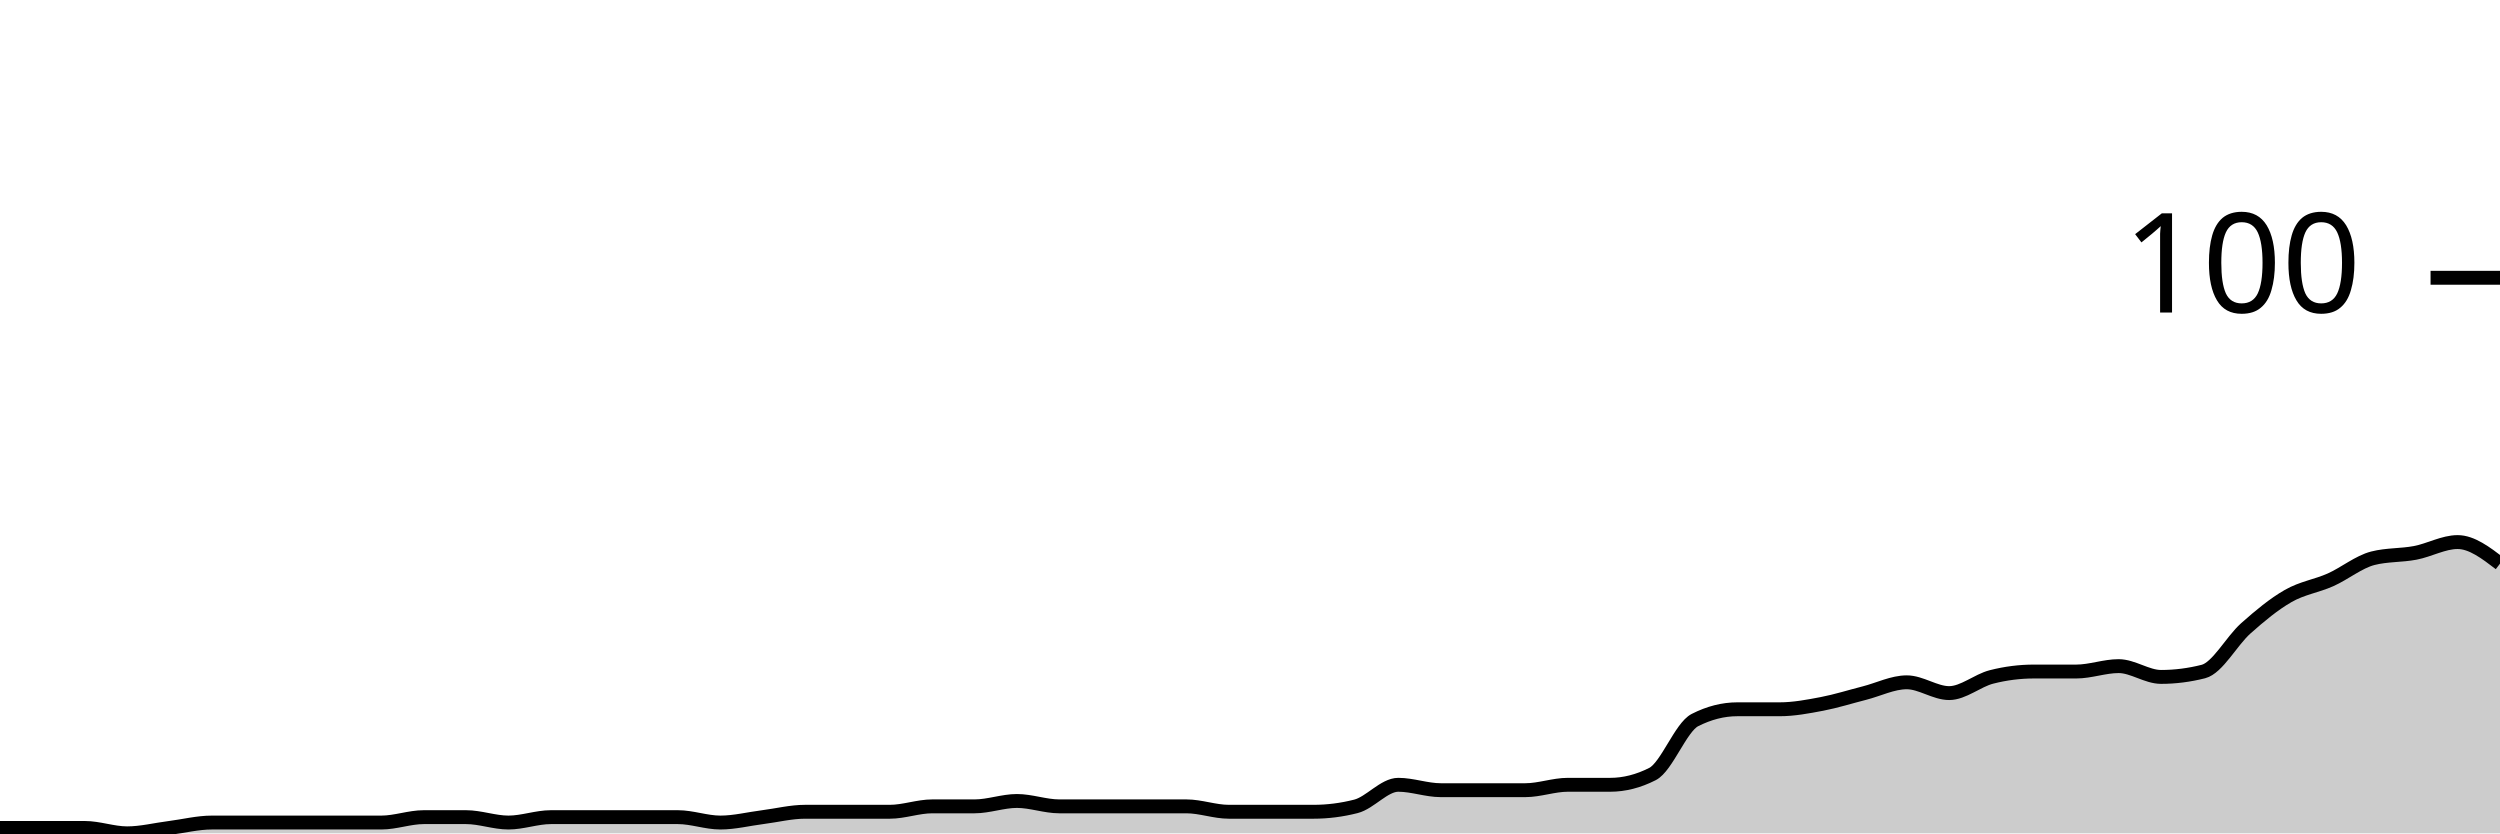
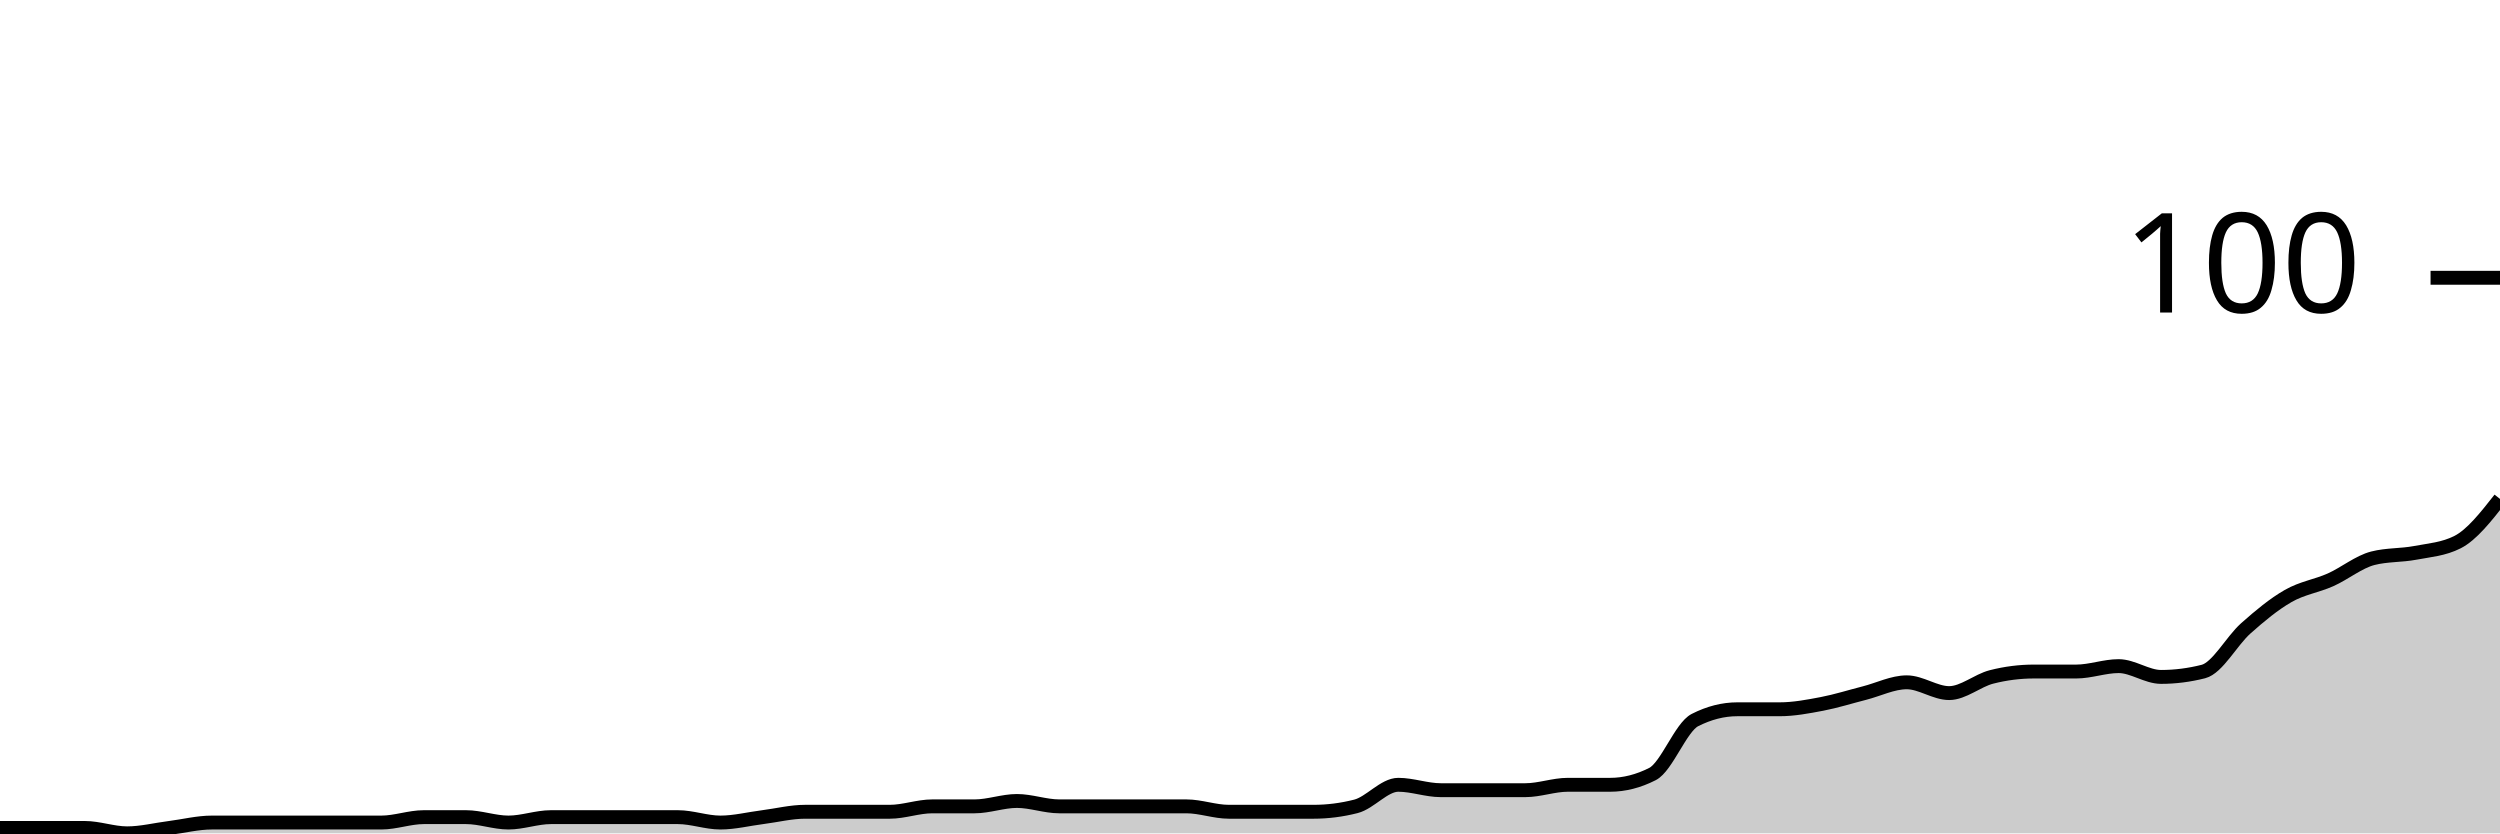
<svg xmlns="http://www.w3.org/2000/svg" viewBox="0 0 180 60">
  <g transform="translate(0,20)">
-     <path class="area" fill="rgba(0, 0, 0, 0.2)" d="M0,39.612C1.017,39.612,2.034,39.612,3.051,39.612C4.068,39.612,5.085,39.612,6.102,39.612C7.119,39.612,8.136,40,9.153,40C10.169,40,11.186,39.741,12.203,39.612C13.22,39.482,14.237,39.223,15.254,39.223C16.271,39.223,17.288,39.223,18.305,39.223C19.322,39.223,20.339,39.223,21.356,39.223C22.373,39.223,23.39,39.223,24.407,39.223C25.424,39.223,26.441,39.223,27.458,39.223C28.475,39.223,29.492,38.835,30.508,38.835C31.525,38.835,32.542,38.835,33.559,38.835C34.576,38.835,35.593,39.223,36.61,39.223C37.627,39.223,38.644,38.835,39.661,38.835C40.678,38.835,41.695,38.835,42.712,38.835C43.729,38.835,44.746,38.835,45.763,38.835C46.78,38.835,47.797,38.835,48.814,38.835C49.831,38.835,50.847,39.223,51.864,39.223C52.881,39.223,53.898,38.964,54.915,38.835C55.932,38.706,56.949,38.447,57.966,38.447C58.983,38.447,60,38.447,61.017,38.447C62.034,38.447,63.051,38.447,64.068,38.447C65.085,38.447,66.102,38.058,67.119,38.058C68.136,38.058,69.153,38.058,70.169,38.058C71.186,38.058,72.203,37.67,73.22,37.67C74.237,37.67,75.254,38.058,76.271,38.058C77.288,38.058,78.305,38.058,79.322,38.058C80.339,38.058,81.356,38.058,82.373,38.058C83.39,38.058,84.407,38.058,85.424,38.058C86.441,38.058,87.458,38.447,88.475,38.447C89.492,38.447,90.508,38.447,91.525,38.447C92.542,38.447,93.559,38.447,94.576,38.447C95.593,38.447,96.61,38.317,97.627,38.058C98.644,37.799,99.661,36.505,100.678,36.505C101.695,36.505,102.712,36.893,103.729,36.893C104.746,36.893,105.763,36.893,106.78,36.893C107.797,36.893,108.814,36.893,109.831,36.893C110.847,36.893,111.864,36.505,112.881,36.505C113.898,36.505,114.915,36.505,115.932,36.505C116.949,36.505,117.966,36.246,118.983,35.728C120,35.21,121.017,32.362,122.034,31.845C123.051,31.327,124.068,31.068,125.085,31.068C126.102,31.068,127.119,31.068,128.136,31.068C129.153,31.068,130.169,30.874,131.186,30.68C132.203,30.485,133.22,30.162,134.237,29.903C135.254,29.644,136.271,29.126,137.288,29.126C138.305,29.126,139.322,29.903,140.339,29.903C141.356,29.903,142.373,28.997,143.39,28.738C144.407,28.479,145.424,28.35,146.441,28.35C147.458,28.35,148.475,28.35,149.492,28.35C150.508,28.35,151.525,27.961,152.542,27.961C153.559,27.961,154.576,28.738,155.593,28.738C156.61,28.738,157.627,28.608,158.644,28.35C159.661,28.091,160.678,26.149,161.695,25.243C162.712,24.337,163.729,23.495,164.746,22.913C165.763,22.33,166.78,22.201,167.797,21.748C168.814,21.294,169.831,20.453,170.847,20.194C171.864,19.935,172.881,20,173.898,19.806C174.915,19.612,175.932,19.029,176.949,19.029C177.966,19.029,178.983,19.806,180,20.583L180,40C178.983,40,177.966,40,176.949,40C175.932,40,174.915,40,173.898,40C172.881,40,171.864,40,170.847,40C169.831,40,168.814,40,167.797,40C166.78,40,165.763,40,164.746,40C163.729,40,162.712,40,161.695,40C160.678,40,159.661,40,158.644,40C157.627,40,156.61,40,155.593,40C154.576,40,153.559,40,152.542,40C151.525,40,150.508,40,149.492,40C148.475,40,147.458,40,146.441,40C145.424,40,144.407,40,143.39,40C142.373,40,141.356,40,140.339,40C139.322,40,138.305,40,137.288,40C136.271,40,135.254,40,134.237,40C133.22,40,132.203,40,131.186,40C130.169,40,129.153,40,128.136,40C127.119,40,126.102,40,125.085,40C124.068,40,123.051,40,122.034,40C121.017,40,120,40,118.983,40C117.966,40,116.949,40,115.932,40C114.915,40,113.898,40,112.881,40C111.864,40,110.847,40,109.831,40C108.814,40,107.797,40,106.78,40C105.763,40,104.746,40,103.729,40C102.712,40,101.695,40,100.678,40C99.661,40,98.644,40,97.627,40C96.61,40,95.593,40,94.576,40C93.559,40,92.542,40,91.525,40C90.508,40,89.492,40,88.475,40C87.458,40,86.441,40,85.424,40C84.407,40,83.39,40,82.373,40C81.356,40,80.339,40,79.322,40C78.305,40,77.288,40,76.271,40C75.254,40,74.237,40,73.22,40C72.203,40,71.186,40,70.169,40C69.153,40,68.136,40,67.119,40C66.102,40,65.085,40,64.068,40C63.051,40,62.034,40,61.017,40C60,40,58.983,40,57.966,40C56.949,40,55.932,40,54.915,40C53.898,40,52.881,40,51.864,40C50.847,40,49.831,40,48.814,40C47.797,40,46.78,40,45.763,40C44.746,40,43.729,40,42.712,40C41.695,40,40.678,40,39.661,40C38.644,40,37.627,40,36.61,40C35.593,40,34.576,40,33.559,40C32.542,40,31.525,40,30.508,40C29.492,40,28.475,40,27.458,40C26.441,40,25.424,40,24.407,40C23.39,40,22.373,40,21.356,40C20.339,40,19.322,40,18.305,40C17.288,40,16.271,40,15.254,40C14.237,40,13.22,40,12.203,40C11.186,40,10.169,40,9.153,40C8.136,40,7.119,40,6.102,40C5.085,40,4.068,40,3.051,40C2.034,40,1.017,40,0,40Z" />
-     <path class="line" stroke="black" fill="none" d="M0,39.612C1.017,39.612,2.034,39.612,3.051,39.612C4.068,39.612,5.085,39.612,6.102,39.612C7.119,39.612,8.136,40,9.153,40C10.169,40,11.186,39.741,12.203,39.612C13.22,39.482,14.237,39.223,15.254,39.223C16.271,39.223,17.288,39.223,18.305,39.223C19.322,39.223,20.339,39.223,21.356,39.223C22.373,39.223,23.39,39.223,24.407,39.223C25.424,39.223,26.441,39.223,27.458,39.223C28.475,39.223,29.492,38.835,30.508,38.835C31.525,38.835,32.542,38.835,33.559,38.835C34.576,38.835,35.593,39.223,36.61,39.223C37.627,39.223,38.644,38.835,39.661,38.835C40.678,38.835,41.695,38.835,42.712,38.835C43.729,38.835,44.746,38.835,45.763,38.835C46.78,38.835,47.797,38.835,48.814,38.835C49.831,38.835,50.847,39.223,51.864,39.223C52.881,39.223,53.898,38.964,54.915,38.835C55.932,38.706,56.949,38.447,57.966,38.447C58.983,38.447,60,38.447,61.017,38.447C62.034,38.447,63.051,38.447,64.068,38.447C65.085,38.447,66.102,38.058,67.119,38.058C68.136,38.058,69.153,38.058,70.169,38.058C71.186,38.058,72.203,37.67,73.22,37.67C74.237,37.67,75.254,38.058,76.271,38.058C77.288,38.058,78.305,38.058,79.322,38.058C80.339,38.058,81.356,38.058,82.373,38.058C83.39,38.058,84.407,38.058,85.424,38.058C86.441,38.058,87.458,38.447,88.475,38.447C89.492,38.447,90.508,38.447,91.525,38.447C92.542,38.447,93.559,38.447,94.576,38.447C95.593,38.447,96.61,38.317,97.627,38.058C98.644,37.799,99.661,36.505,100.678,36.505C101.695,36.505,102.712,36.893,103.729,36.893C104.746,36.893,105.763,36.893,106.78,36.893C107.797,36.893,108.814,36.893,109.831,36.893C110.847,36.893,111.864,36.505,112.881,36.505C113.898,36.505,114.915,36.505,115.932,36.505C116.949,36.505,117.966,36.246,118.983,35.728C120,35.21,121.017,32.362,122.034,31.845C123.051,31.327,124.068,31.068,125.085,31.068C126.102,31.068,127.119,31.068,128.136,31.068C129.153,31.068,130.169,30.874,131.186,30.68C132.203,30.485,133.22,30.162,134.237,29.903C135.254,29.644,136.271,29.126,137.288,29.126C138.305,29.126,139.322,29.903,140.339,29.903C141.356,29.903,142.373,28.997,143.39,28.738C144.407,28.479,145.424,28.35,146.441,28.35C147.458,28.35,148.475,28.35,149.492,28.35C150.508,28.35,151.525,27.961,152.542,27.961C153.559,27.961,154.576,28.738,155.593,28.738C156.61,28.738,157.627,28.608,158.644,28.35C159.661,28.091,160.678,26.149,161.695,25.243C162.712,24.337,163.729,23.495,164.746,22.913C165.763,22.33,166.78,22.201,167.797,21.748C168.814,21.294,169.831,20.453,170.847,20.194C171.864,19.935,172.881,20,173.898,19.806C174.915,19.612,175.932,19.029,176.949,19.029C177.966,19.029,178.983,19.806,180,20.583" />
+     <path class="area" fill="rgba(0, 0, 0, 0.2)" d="M0,39.612C1.017,39.612,2.034,39.612,3.051,39.612C4.068,39.612,5.085,39.612,6.102,39.612C7.119,39.612,8.136,40,9.153,40C10.169,40,11.186,39.741,12.203,39.612C13.22,39.482,14.237,39.223,15.254,39.223C16.271,39.223,17.288,39.223,18.305,39.223C19.322,39.223,20.339,39.223,21.356,39.223C22.373,39.223,23.39,39.223,24.407,39.223C25.424,39.223,26.441,39.223,27.458,39.223C28.475,39.223,29.492,38.835,30.508,38.835C31.525,38.835,32.542,38.835,33.559,38.835C34.576,38.835,35.593,39.223,36.61,39.223C37.627,39.223,38.644,38.835,39.661,38.835C40.678,38.835,41.695,38.835,42.712,38.835C43.729,38.835,44.746,38.835,45.763,38.835C46.78,38.835,47.797,38.835,48.814,38.835C49.831,38.835,50.847,39.223,51.864,39.223C52.881,39.223,53.898,38.964,54.915,38.835C55.932,38.706,56.949,38.447,57.966,38.447C58.983,38.447,60,38.447,61.017,38.447C62.034,38.447,63.051,38.447,64.068,38.447C65.085,38.447,66.102,38.058,67.119,38.058C68.136,38.058,69.153,38.058,70.169,38.058C71.186,38.058,72.203,37.67,73.22,37.67C74.237,37.67,75.254,38.058,76.271,38.058C77.288,38.058,78.305,38.058,79.322,38.058C80.339,38.058,81.356,38.058,82.373,38.058C83.39,38.058,84.407,38.058,85.424,38.058C86.441,38.058,87.458,38.447,88.475,38.447C89.492,38.447,90.508,38.447,91.525,38.447C92.542,38.447,93.559,38.447,94.576,38.447C95.593,38.447,96.61,38.317,97.627,38.058C98.644,37.799,99.661,36.505,100.678,36.505C101.695,36.505,102.712,36.893,103.729,36.893C104.746,36.893,105.763,36.893,106.78,36.893C107.797,36.893,108.814,36.893,109.831,36.893C110.847,36.893,111.864,36.505,112.881,36.505C113.898,36.505,114.915,36.505,115.932,36.505C116.949,36.505,117.966,36.246,118.983,35.728C120,35.21,121.017,32.362,122.034,31.845C123.051,31.327,124.068,31.068,125.085,31.068C126.102,31.068,127.119,31.068,128.136,31.068C129.153,31.068,130.169,30.874,131.186,30.68C132.203,30.485,133.22,30.162,134.237,29.903C135.254,29.644,136.271,29.126,137.288,29.126C138.305,29.126,139.322,29.903,140.339,29.903C141.356,29.903,142.373,28.997,143.39,28.738C144.407,28.479,145.424,28.35,146.441,28.35C147.458,28.35,148.475,28.35,149.492,28.35C150.508,28.35,151.525,27.961,152.542,27.961C153.559,27.961,154.576,28.738,155.593,28.738C156.61,28.738,157.627,28.608,158.644,28.35C159.661,28.091,160.678,26.149,161.695,25.243C162.712,24.337,163.729,23.495,164.746,22.913C165.763,22.33,166.78,22.201,167.797,21.748C168.814,21.294,169.831,20.453,170.847,20.194C171.864,19.935,172.881,20,173.898,19.806C174.915,19.612,175.932,19.547,176.949,19.029C177.966,18.511,178.983,17.217,180,15.922L180,40C178.983,40,177.966,40,176.949,40C175.932,40,174.915,40,173.898,40C172.881,40,171.864,40,170.847,40C169.831,40,168.814,40,167.797,40C166.78,40,165.763,40,164.746,40C163.729,40,162.712,40,161.695,40C160.678,40,159.661,40,158.644,40C157.627,40,156.61,40,155.593,40C154.576,40,153.559,40,152.542,40C151.525,40,150.508,40,149.492,40C148.475,40,147.458,40,146.441,40C145.424,40,144.407,40,143.39,40C142.373,40,141.356,40,140.339,40C139.322,40,138.305,40,137.288,40C136.271,40,135.254,40,134.237,40C133.22,40,132.203,40,131.186,40C130.169,40,129.153,40,128.136,40C127.119,40,126.102,40,125.085,40C124.068,40,123.051,40,122.034,40C121.017,40,120,40,118.983,40C117.966,40,116.949,40,115.932,40C114.915,40,113.898,40,112.881,40C111.864,40,110.847,40,109.831,40C108.814,40,107.797,40,106.78,40C105.763,40,104.746,40,103.729,40C102.712,40,101.695,40,100.678,40C99.661,40,98.644,40,97.627,40C96.61,40,95.593,40,94.576,40C93.559,40,92.542,40,91.525,40C90.508,40,89.492,40,88.475,40C87.458,40,86.441,40,85.424,40C84.407,40,83.39,40,82.373,40C81.356,40,80.339,40,79.322,40C78.305,40,77.288,40,76.271,40C75.254,40,74.237,40,73.22,40C72.203,40,71.186,40,70.169,40C69.153,40,68.136,40,67.119,40C66.102,40,65.085,40,64.068,40C63.051,40,62.034,40,61.017,40C60,40,58.983,40,57.966,40C56.949,40,55.932,40,54.915,40C53.898,40,52.881,40,51.864,40C50.847,40,49.831,40,48.814,40C47.797,40,46.78,40,45.763,40C44.746,40,43.729,40,42.712,40C41.695,40,40.678,40,39.661,40C38.644,40,37.627,40,36.61,40C35.593,40,34.576,40,33.559,40C32.542,40,31.525,40,30.508,40C29.492,40,28.475,40,27.458,40C26.441,40,25.424,40,24.407,40C23.39,40,22.373,40,21.356,40C20.339,40,19.322,40,18.305,40C17.288,40,16.271,40,15.254,40C14.237,40,13.22,40,12.203,40C11.186,40,10.169,40,9.153,40C8.136,40,7.119,40,6.102,40C5.085,40,4.068,40,3.051,40C2.034,40,1.017,40,0,40Z" />
+     <path class="line" stroke="black" fill="none" d="M0,39.612C1.017,39.612,2.034,39.612,3.051,39.612C4.068,39.612,5.085,39.612,6.102,39.612C7.119,39.612,8.136,40,9.153,40C10.169,40,11.186,39.741,12.203,39.612C13.22,39.482,14.237,39.223,15.254,39.223C16.271,39.223,17.288,39.223,18.305,39.223C19.322,39.223,20.339,39.223,21.356,39.223C22.373,39.223,23.39,39.223,24.407,39.223C25.424,39.223,26.441,39.223,27.458,39.223C28.475,39.223,29.492,38.835,30.508,38.835C31.525,38.835,32.542,38.835,33.559,38.835C34.576,38.835,35.593,39.223,36.61,39.223C37.627,39.223,38.644,38.835,39.661,38.835C40.678,38.835,41.695,38.835,42.712,38.835C43.729,38.835,44.746,38.835,45.763,38.835C46.78,38.835,47.797,38.835,48.814,38.835C49.831,38.835,50.847,39.223,51.864,39.223C52.881,39.223,53.898,38.964,54.915,38.835C55.932,38.706,56.949,38.447,57.966,38.447C58.983,38.447,60,38.447,61.017,38.447C62.034,38.447,63.051,38.447,64.068,38.447C65.085,38.447,66.102,38.058,67.119,38.058C68.136,38.058,69.153,38.058,70.169,38.058C71.186,38.058,72.203,37.67,73.22,37.67C74.237,37.67,75.254,38.058,76.271,38.058C77.288,38.058,78.305,38.058,79.322,38.058C80.339,38.058,81.356,38.058,82.373,38.058C83.39,38.058,84.407,38.058,85.424,38.058C86.441,38.058,87.458,38.447,88.475,38.447C89.492,38.447,90.508,38.447,91.525,38.447C92.542,38.447,93.559,38.447,94.576,38.447C95.593,38.447,96.61,38.317,97.627,38.058C98.644,37.799,99.661,36.505,100.678,36.505C101.695,36.505,102.712,36.893,103.729,36.893C104.746,36.893,105.763,36.893,106.78,36.893C107.797,36.893,108.814,36.893,109.831,36.893C110.847,36.893,111.864,36.505,112.881,36.505C113.898,36.505,114.915,36.505,115.932,36.505C116.949,36.505,117.966,36.246,118.983,35.728C120,35.21,121.017,32.362,122.034,31.845C123.051,31.327,124.068,31.068,125.085,31.068C126.102,31.068,127.119,31.068,128.136,31.068C129.153,31.068,130.169,30.874,131.186,30.68C132.203,30.485,133.22,30.162,134.237,29.903C135.254,29.644,136.271,29.126,137.288,29.126C138.305,29.126,139.322,29.903,140.339,29.903C141.356,29.903,142.373,28.997,143.39,28.738C144.407,28.479,145.424,28.35,146.441,28.35C147.458,28.35,148.475,28.35,149.492,28.35C150.508,28.35,151.525,27.961,152.542,27.961C153.559,27.961,154.576,28.738,155.593,28.738C156.61,28.738,157.627,28.608,158.644,28.35C159.661,28.091,160.678,26.149,161.695,25.243C162.712,24.337,163.729,23.495,164.746,22.913C165.763,22.33,166.78,22.201,167.797,21.748C168.814,21.294,169.831,20.453,170.847,20.194C171.864,19.935,172.881,20,173.898,19.806C174.915,19.612,175.932,19.547,176.949,19.029C177.966,18.511,178.983,17.217,180,15.922" />
    <path class="axis-ceiling" stroke-width="1" stroke="black" fill="none" d="M175,0L180,0" />
    <text class="axis-ceiling-label" font-family="sans-serif" text-anchor="end" font-size="10px" x="170" y="2.5">100</text>
  </g>
</svg>
